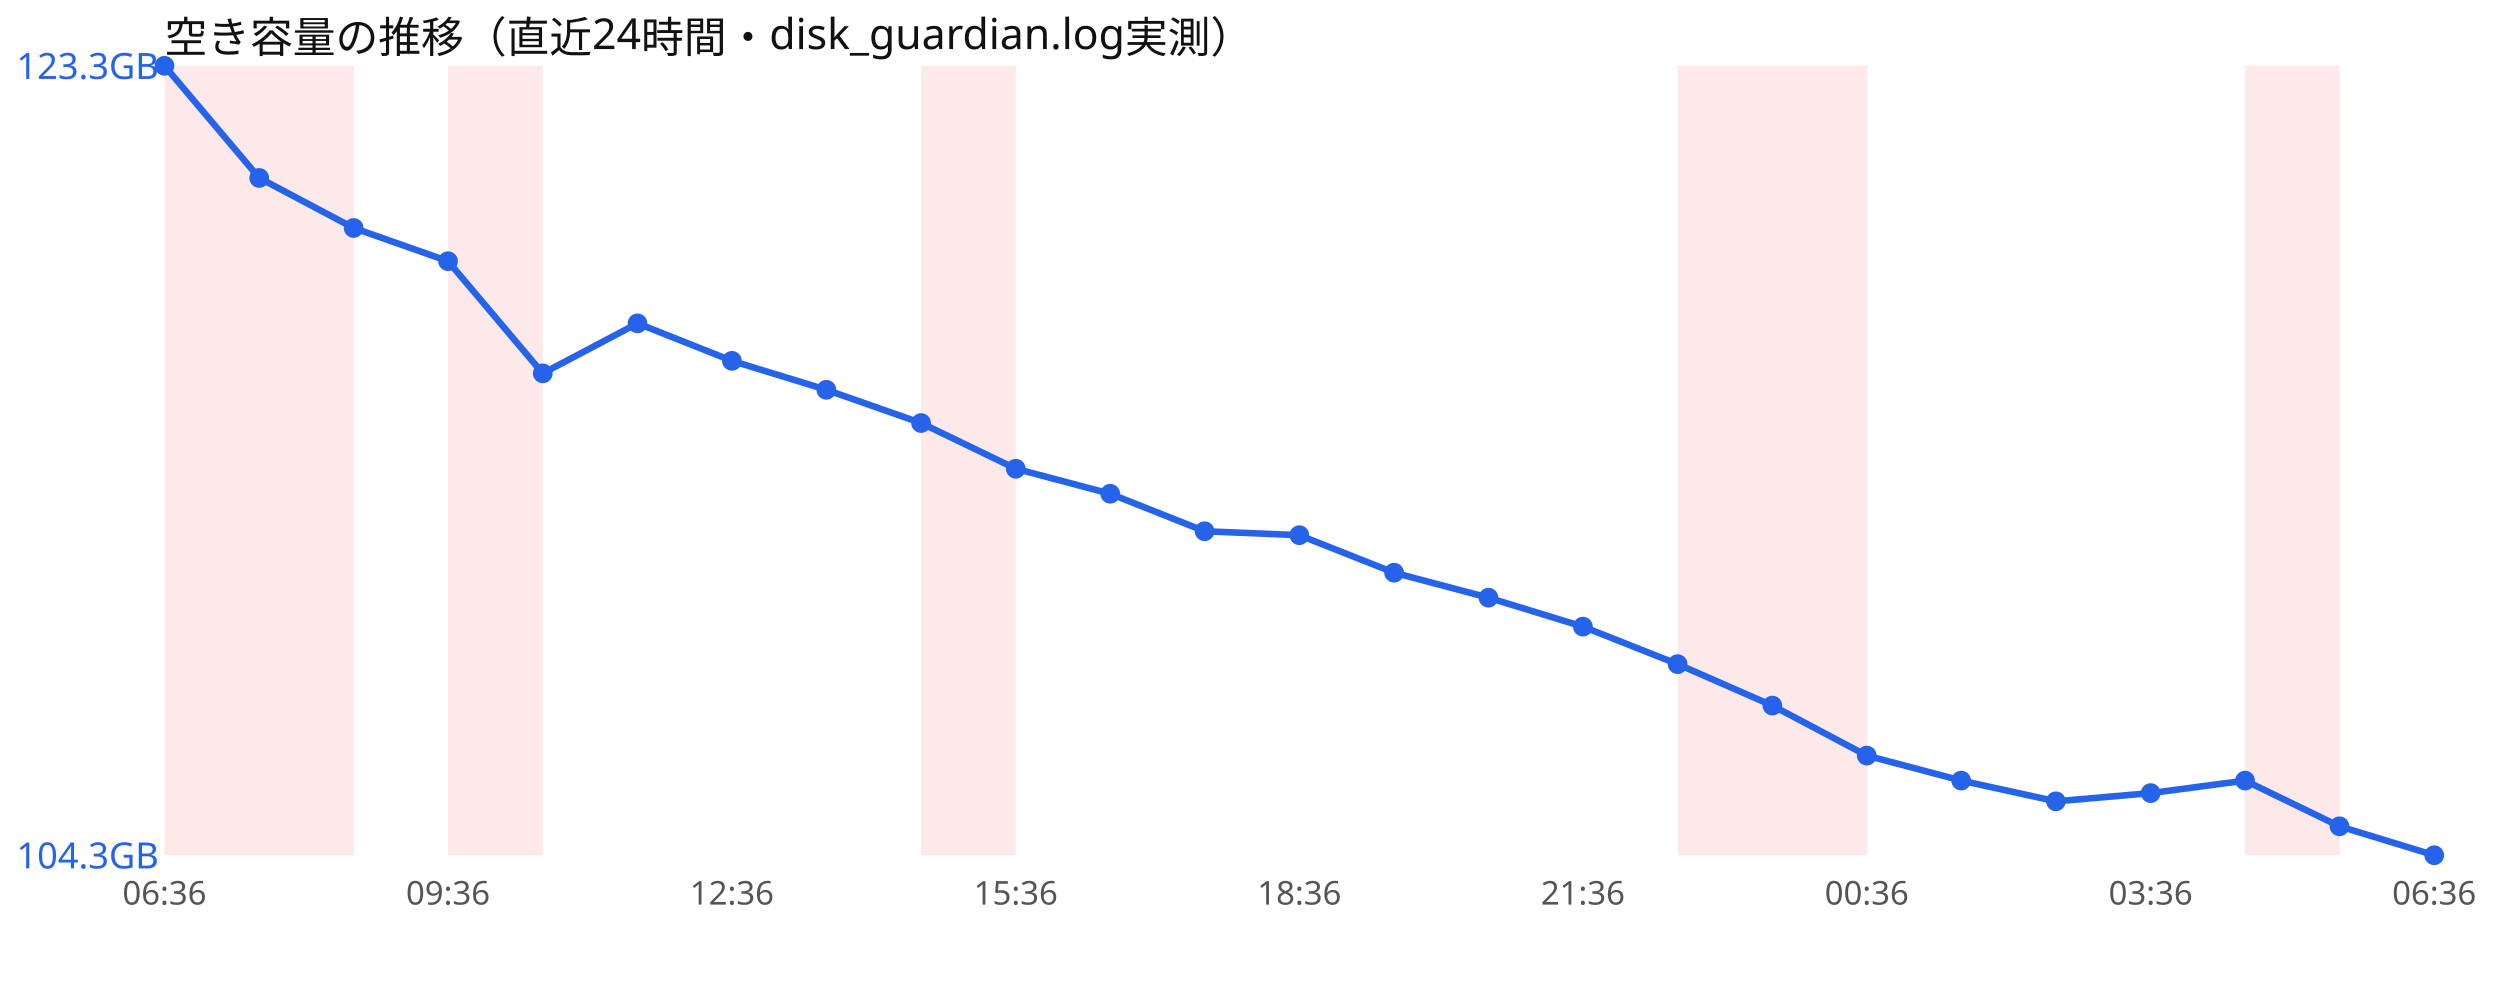
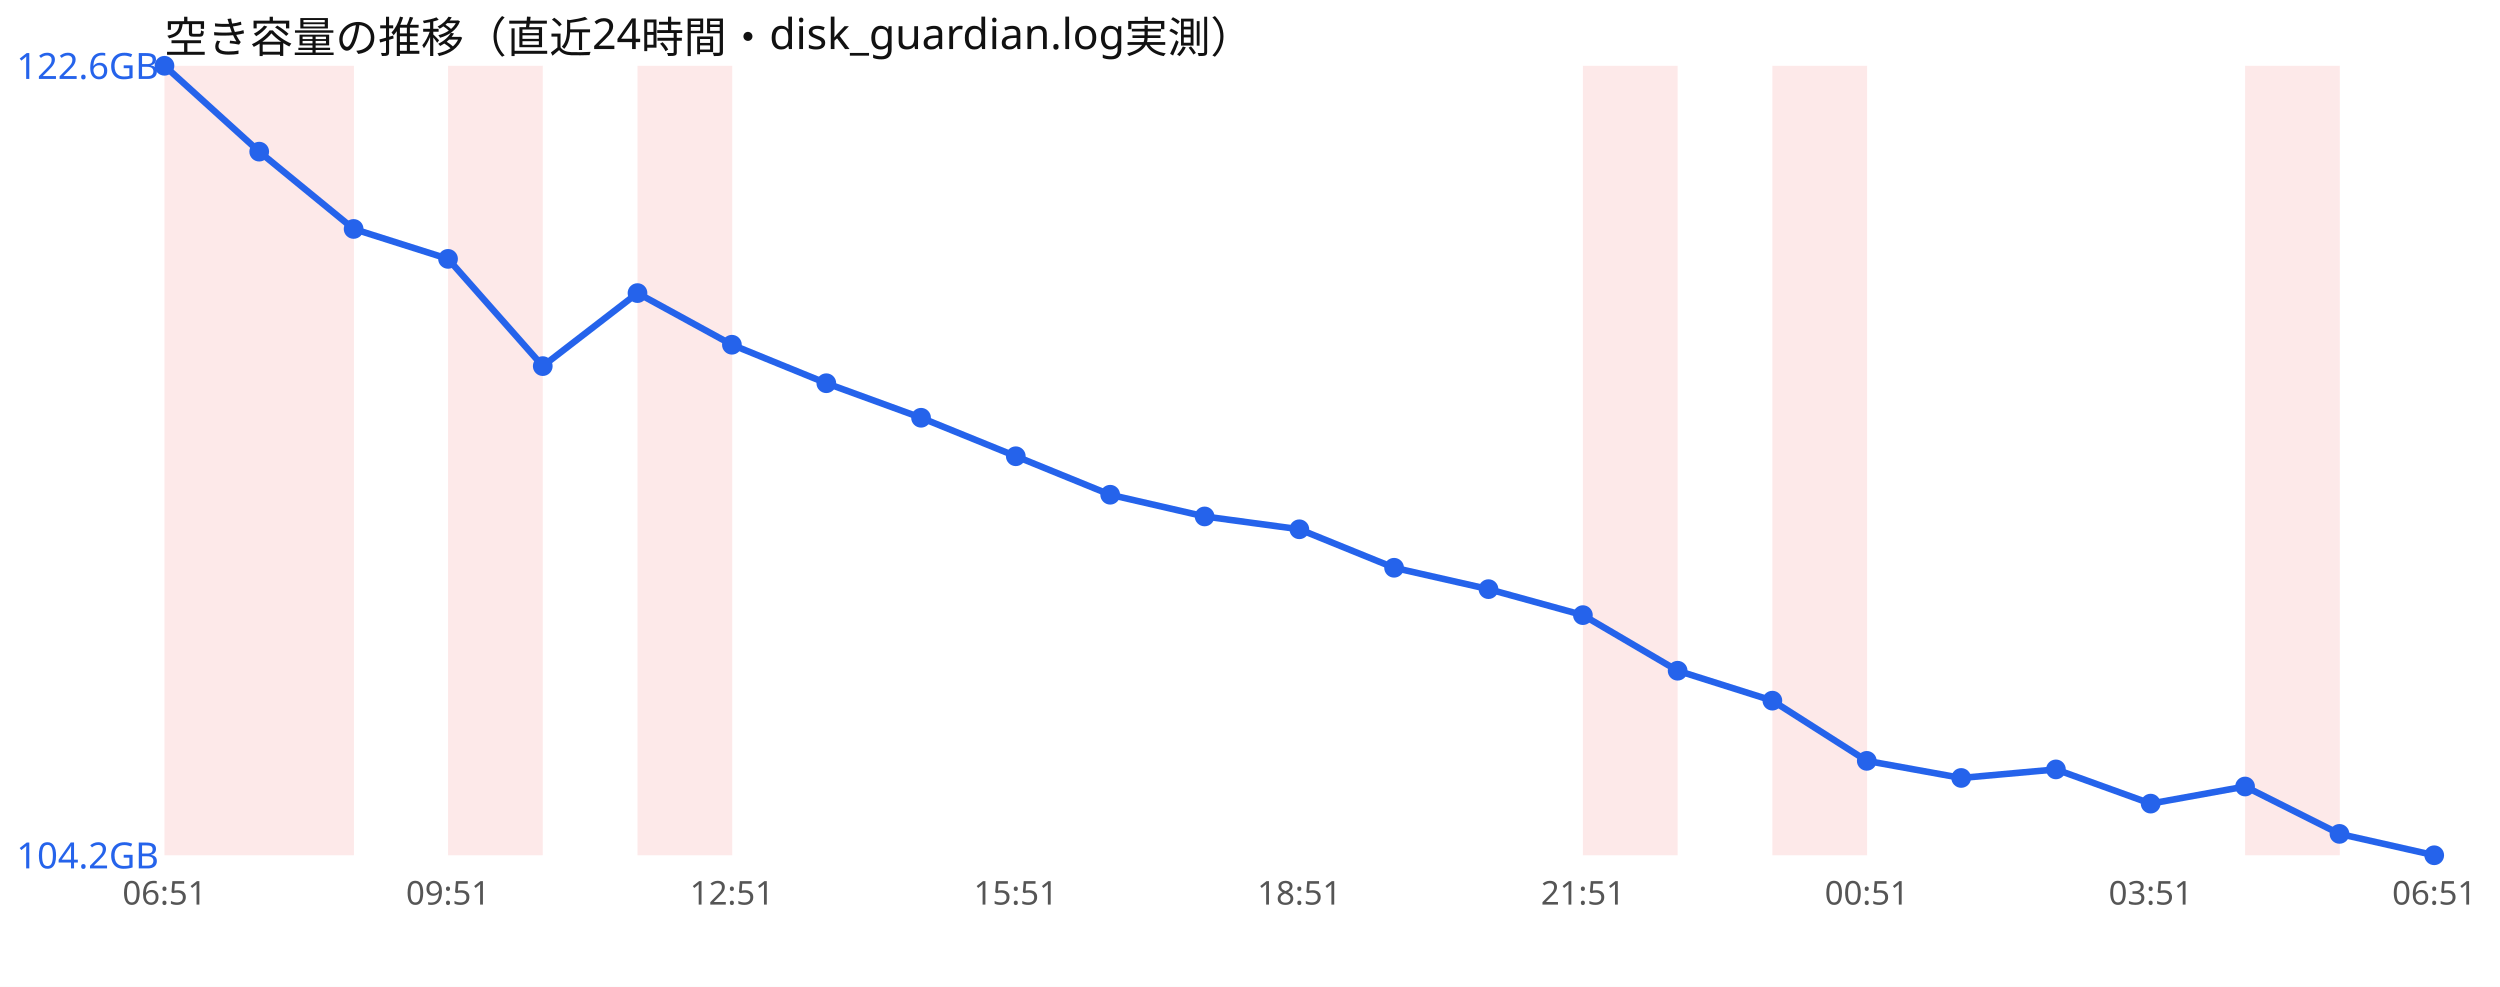
<svg xmlns="http://www.w3.org/2000/svg" width="760" height="300" viewBox="0 0 760 300" font-family="sans-serif">
  <rect width="760" height="300" fill="#ffffff" />
  <text x="50" y="16" font-size="13" fill="#111">空き容量の推移（直近24時間・disk_guardian.log実測）</text>
  <rect x="50.0" y="20" width="28.8" height="240" fill="#ef4444" opacity="0.12" />
  <rect x="78.8" y="20" width="28.8" height="240" fill="#ef4444" opacity="0.12" />
  <rect x="136.2" y="20" width="28.8" height="240" fill="#ef4444" opacity="0.12" />
-   <rect x="280.0" y="20" width="28.8" height="240" fill="#ef4444" opacity="0.12" />
-   <rect x="510.0" y="20" width="28.8" height="240" fill="#ef4444" opacity="0.12" />
+   <rect x="193.8" y="20" width="28.8" height="240" fill="#ef4444" opacity="0.12" />
+   <rect x="481.2" y="20" width="28.8" height="240" fill="#ef4444" opacity="0.12" />
  <rect x="538.8" y="20" width="28.8" height="240" fill="#ef4444" opacity="0.12" />
  <rect x="682.5" y="20" width="28.8" height="240" fill="#ef4444" opacity="0.12" />
-   <polyline points="50.0,20.0 78.8,54.1 107.5,69.3 136.2,79.4 165.0,113.5 193.8,98.3 222.5,109.7 251.2,118.5 280.0,128.6 308.8,142.5 337.5,150.1 366.2,161.5 395.0,162.7 423.8,174.1 452.5,181.7 481.2,190.5 510.0,201.9 538.8,214.5 567.5,229.7 596.2,237.3 625.0,243.6 653.8,241.1 682.5,237.3 711.2,251.2 740.0,260.0" fill="none" stroke="#2563eb" stroke-width="2" />
+   <polyline points="50.0,20.0 78.8,46.1 107.5,69.6 136.2,78.7 165.0,111.3 193.8,89.1 222.5,104.8 251.2,116.5 280.0,127.0 308.8,138.7 337.5,150.4 366.2,157.0 395.0,160.9 423.8,172.6 452.5,179.1 481.2,187.0 510.0,203.9 538.8,213.0 567.5,231.3 596.2,236.5 625.0,233.9 653.8,244.3 682.5,239.1 711.2,253.5 740.0,260.0" fill="none" stroke="#2563eb" stroke-width="2" />
  <circle cx="50.0" cy="20.0" r="3" fill="#2563eb" />
-   <circle cx="78.8" cy="54.1" r="3" fill="#2563eb" />
-   <circle cx="107.5" cy="69.3" r="3" fill="#2563eb" />
-   <circle cx="136.2" cy="79.4" r="3" fill="#2563eb" />
-   <circle cx="165.0" cy="113.5" r="3" fill="#2563eb" />
-   <circle cx="193.8" cy="98.3" r="3" fill="#2563eb" />
-   <circle cx="222.5" cy="109.7" r="3" fill="#2563eb" />
-   <circle cx="251.2" cy="118.5" r="3" fill="#2563eb" />
-   <circle cx="280.0" cy="128.6" r="3" fill="#2563eb" />
-   <circle cx="308.8" cy="142.5" r="3" fill="#2563eb" />
-   <circle cx="337.5" cy="150.1" r="3" fill="#2563eb" />
-   <circle cx="366.2" cy="161.5" r="3" fill="#2563eb" />
-   <circle cx="395.0" cy="162.7" r="3" fill="#2563eb" />
-   <circle cx="423.8" cy="174.1" r="3" fill="#2563eb" />
-   <circle cx="452.5" cy="181.7" r="3" fill="#2563eb" />
-   <circle cx="481.2" cy="190.5" r="3" fill="#2563eb" />
-   <circle cx="510.0" cy="201.9" r="3" fill="#2563eb" />
-   <circle cx="538.8" cy="214.5" r="3" fill="#2563eb" />
-   <circle cx="567.5" cy="229.7" r="3" fill="#2563eb" />
-   <circle cx="596.2" cy="237.3" r="3" fill="#2563eb" />
-   <circle cx="625.0" cy="243.6" r="3" fill="#2563eb" />
-   <circle cx="653.8" cy="241.1" r="3" fill="#2563eb" />
-   <circle cx="682.5" cy="237.3" r="3" fill="#2563eb" />
-   <circle cx="711.2" cy="251.2" r="3" fill="#2563eb" />
+   <circle cx="78.8" cy="46.1" r="3" fill="#2563eb" />
+   <circle cx="107.5" cy="69.6" r="3" fill="#2563eb" />
+   <circle cx="136.2" cy="78.7" r="3" fill="#2563eb" />
+   <circle cx="165.0" cy="111.3" r="3" fill="#2563eb" />
+   <circle cx="193.8" cy="89.1" r="3" fill="#2563eb" />
+   <circle cx="222.5" cy="104.8" r="3" fill="#2563eb" />
+   <circle cx="251.2" cy="116.5" r="3" fill="#2563eb" />
+   <circle cx="280.0" cy="127.0" r="3" fill="#2563eb" />
+   <circle cx="308.8" cy="138.7" r="3" fill="#2563eb" />
+   <circle cx="337.5" cy="150.4" r="3" fill="#2563eb" />
+   <circle cx="366.2" cy="157.0" r="3" fill="#2563eb" />
+   <circle cx="395.0" cy="160.9" r="3" fill="#2563eb" />
+   <circle cx="423.8" cy="172.6" r="3" fill="#2563eb" />
+   <circle cx="452.5" cy="179.1" r="3" fill="#2563eb" />
+   <circle cx="481.2" cy="187.0" r="3" fill="#2563eb" />
+   <circle cx="510.0" cy="203.9" r="3" fill="#2563eb" />
+   <circle cx="538.8" cy="213.0" r="3" fill="#2563eb" />
+   <circle cx="567.5" cy="231.3" r="3" fill="#2563eb" />
+   <circle cx="596.2" cy="236.5" r="3" fill="#2563eb" />
+   <circle cx="625.0" cy="233.9" r="3" fill="#2563eb" />
+   <circle cx="653.8" cy="244.3" r="3" fill="#2563eb" />
+   <circle cx="682.5" cy="239.1" r="3" fill="#2563eb" />
+   <circle cx="711.2" cy="253.5" r="3" fill="#2563eb" />
  <circle cx="740.0" cy="260.0" r="3" fill="#2563eb" />
-   <text x="5" y="24.0" font-size="11" fill="#2563eb">123.3GB</text>
-   <text x="5" y="264.0" font-size="11" fill="#2563eb">104.3GB</text>
-   <text x="50.0" y="275" font-size="10" fill="#555" text-anchor="middle">06:36</text>
-   <text x="136.2" y="275" font-size="10" fill="#555" text-anchor="middle">09:36</text>
-   <text x="222.5" y="275" font-size="10" fill="#555" text-anchor="middle">12:36</text>
-   <text x="308.8" y="275" font-size="10" fill="#555" text-anchor="middle">15:36</text>
-   <text x="395.0" y="275" font-size="10" fill="#555" text-anchor="middle">18:36</text>
-   <text x="481.2" y="275" font-size="10" fill="#555" text-anchor="middle">21:36</text>
-   <text x="567.5" y="275" font-size="10" fill="#555" text-anchor="middle">00:36</text>
-   <text x="653.8" y="275" font-size="10" fill="#555" text-anchor="middle">03:36</text>
-   <text x="740.0" y="275" font-size="10" fill="#555" text-anchor="middle">06:36</text>
+   <text x="5" y="24.0" font-size="11" fill="#2563eb">122.6GB</text>
+   <text x="5" y="264.0" font-size="11" fill="#2563eb">104.2GB</text>
+   <text x="50.0" y="275" font-size="10" fill="#555" text-anchor="middle">06:51</text>
+   <text x="136.2" y="275" font-size="10" fill="#555" text-anchor="middle">09:51</text>
+   <text x="222.5" y="275" font-size="10" fill="#555" text-anchor="middle">12:51</text>
+   <text x="308.8" y="275" font-size="10" fill="#555" text-anchor="middle">15:51</text>
+   <text x="395.0" y="275" font-size="10" fill="#555" text-anchor="middle">18:51</text>
+   <text x="481.2" y="275" font-size="10" fill="#555" text-anchor="middle">21:51</text>
+   <text x="567.5" y="275" font-size="10" fill="#555" text-anchor="middle">00:51</text>
+   <text x="653.8" y="275" font-size="10" fill="#555" text-anchor="middle">03:51</text>
+   <text x="740.0" y="275" font-size="10" fill="#555" text-anchor="middle">06:51</text>
</svg>
